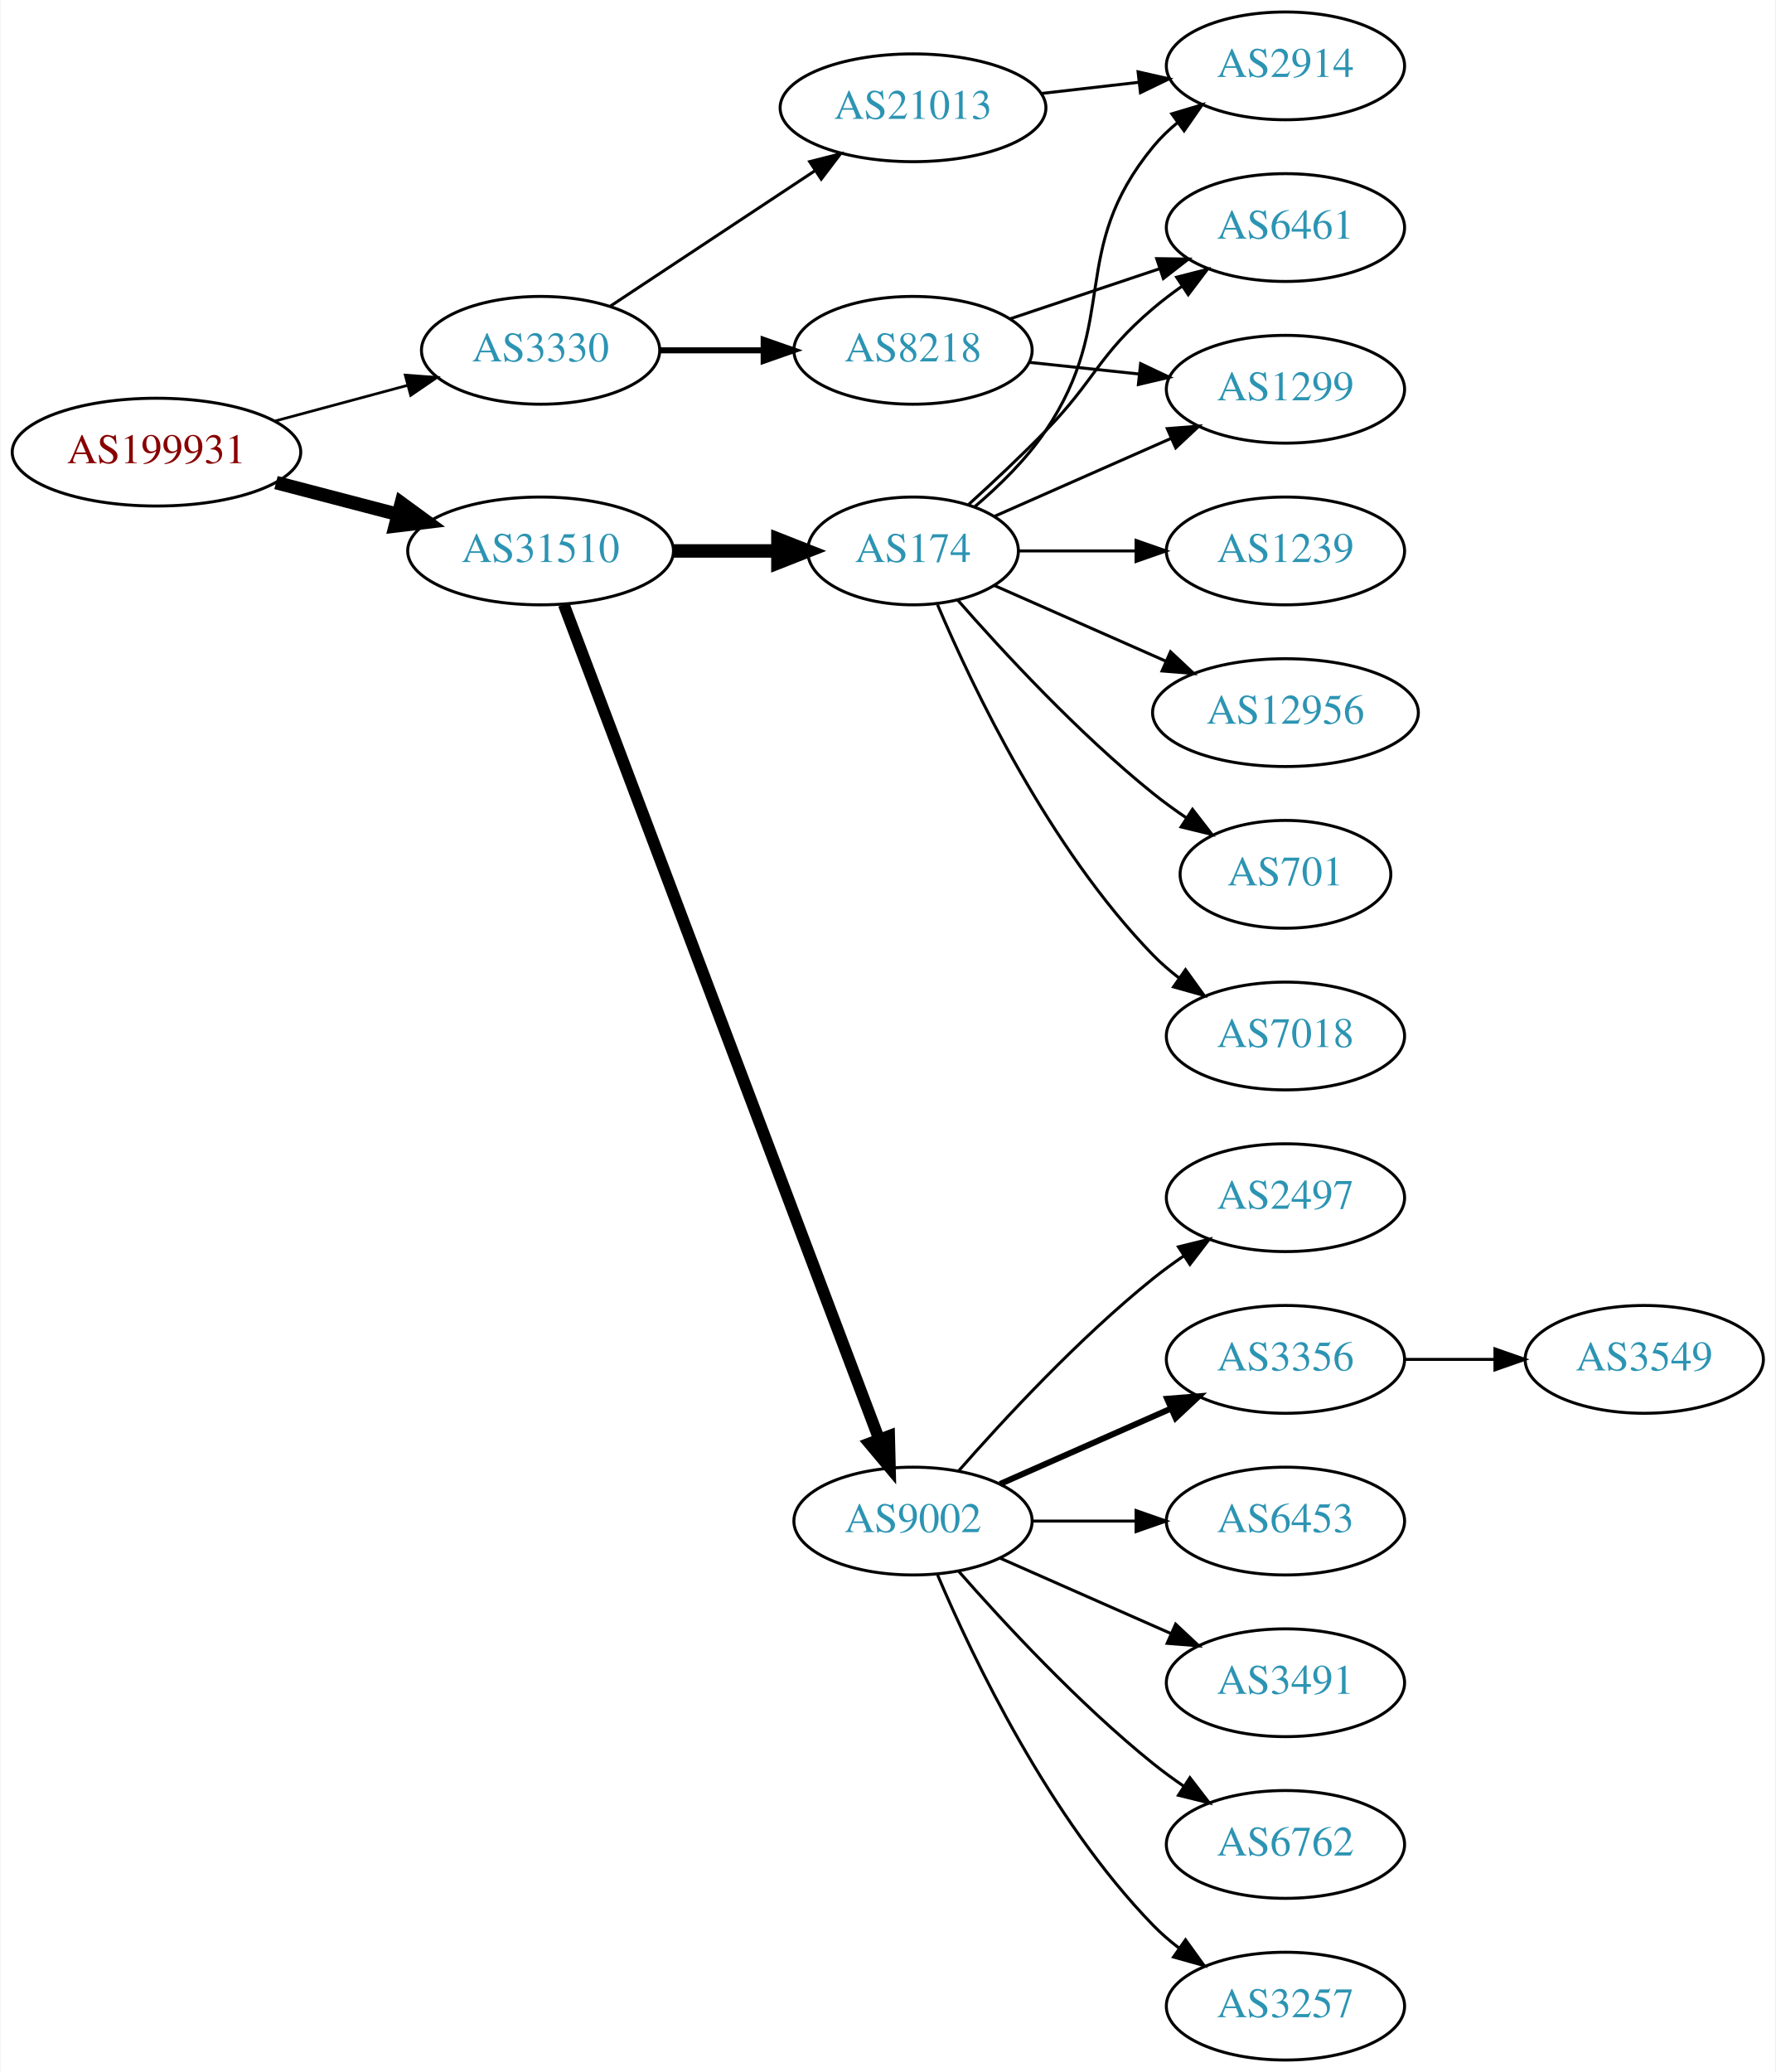
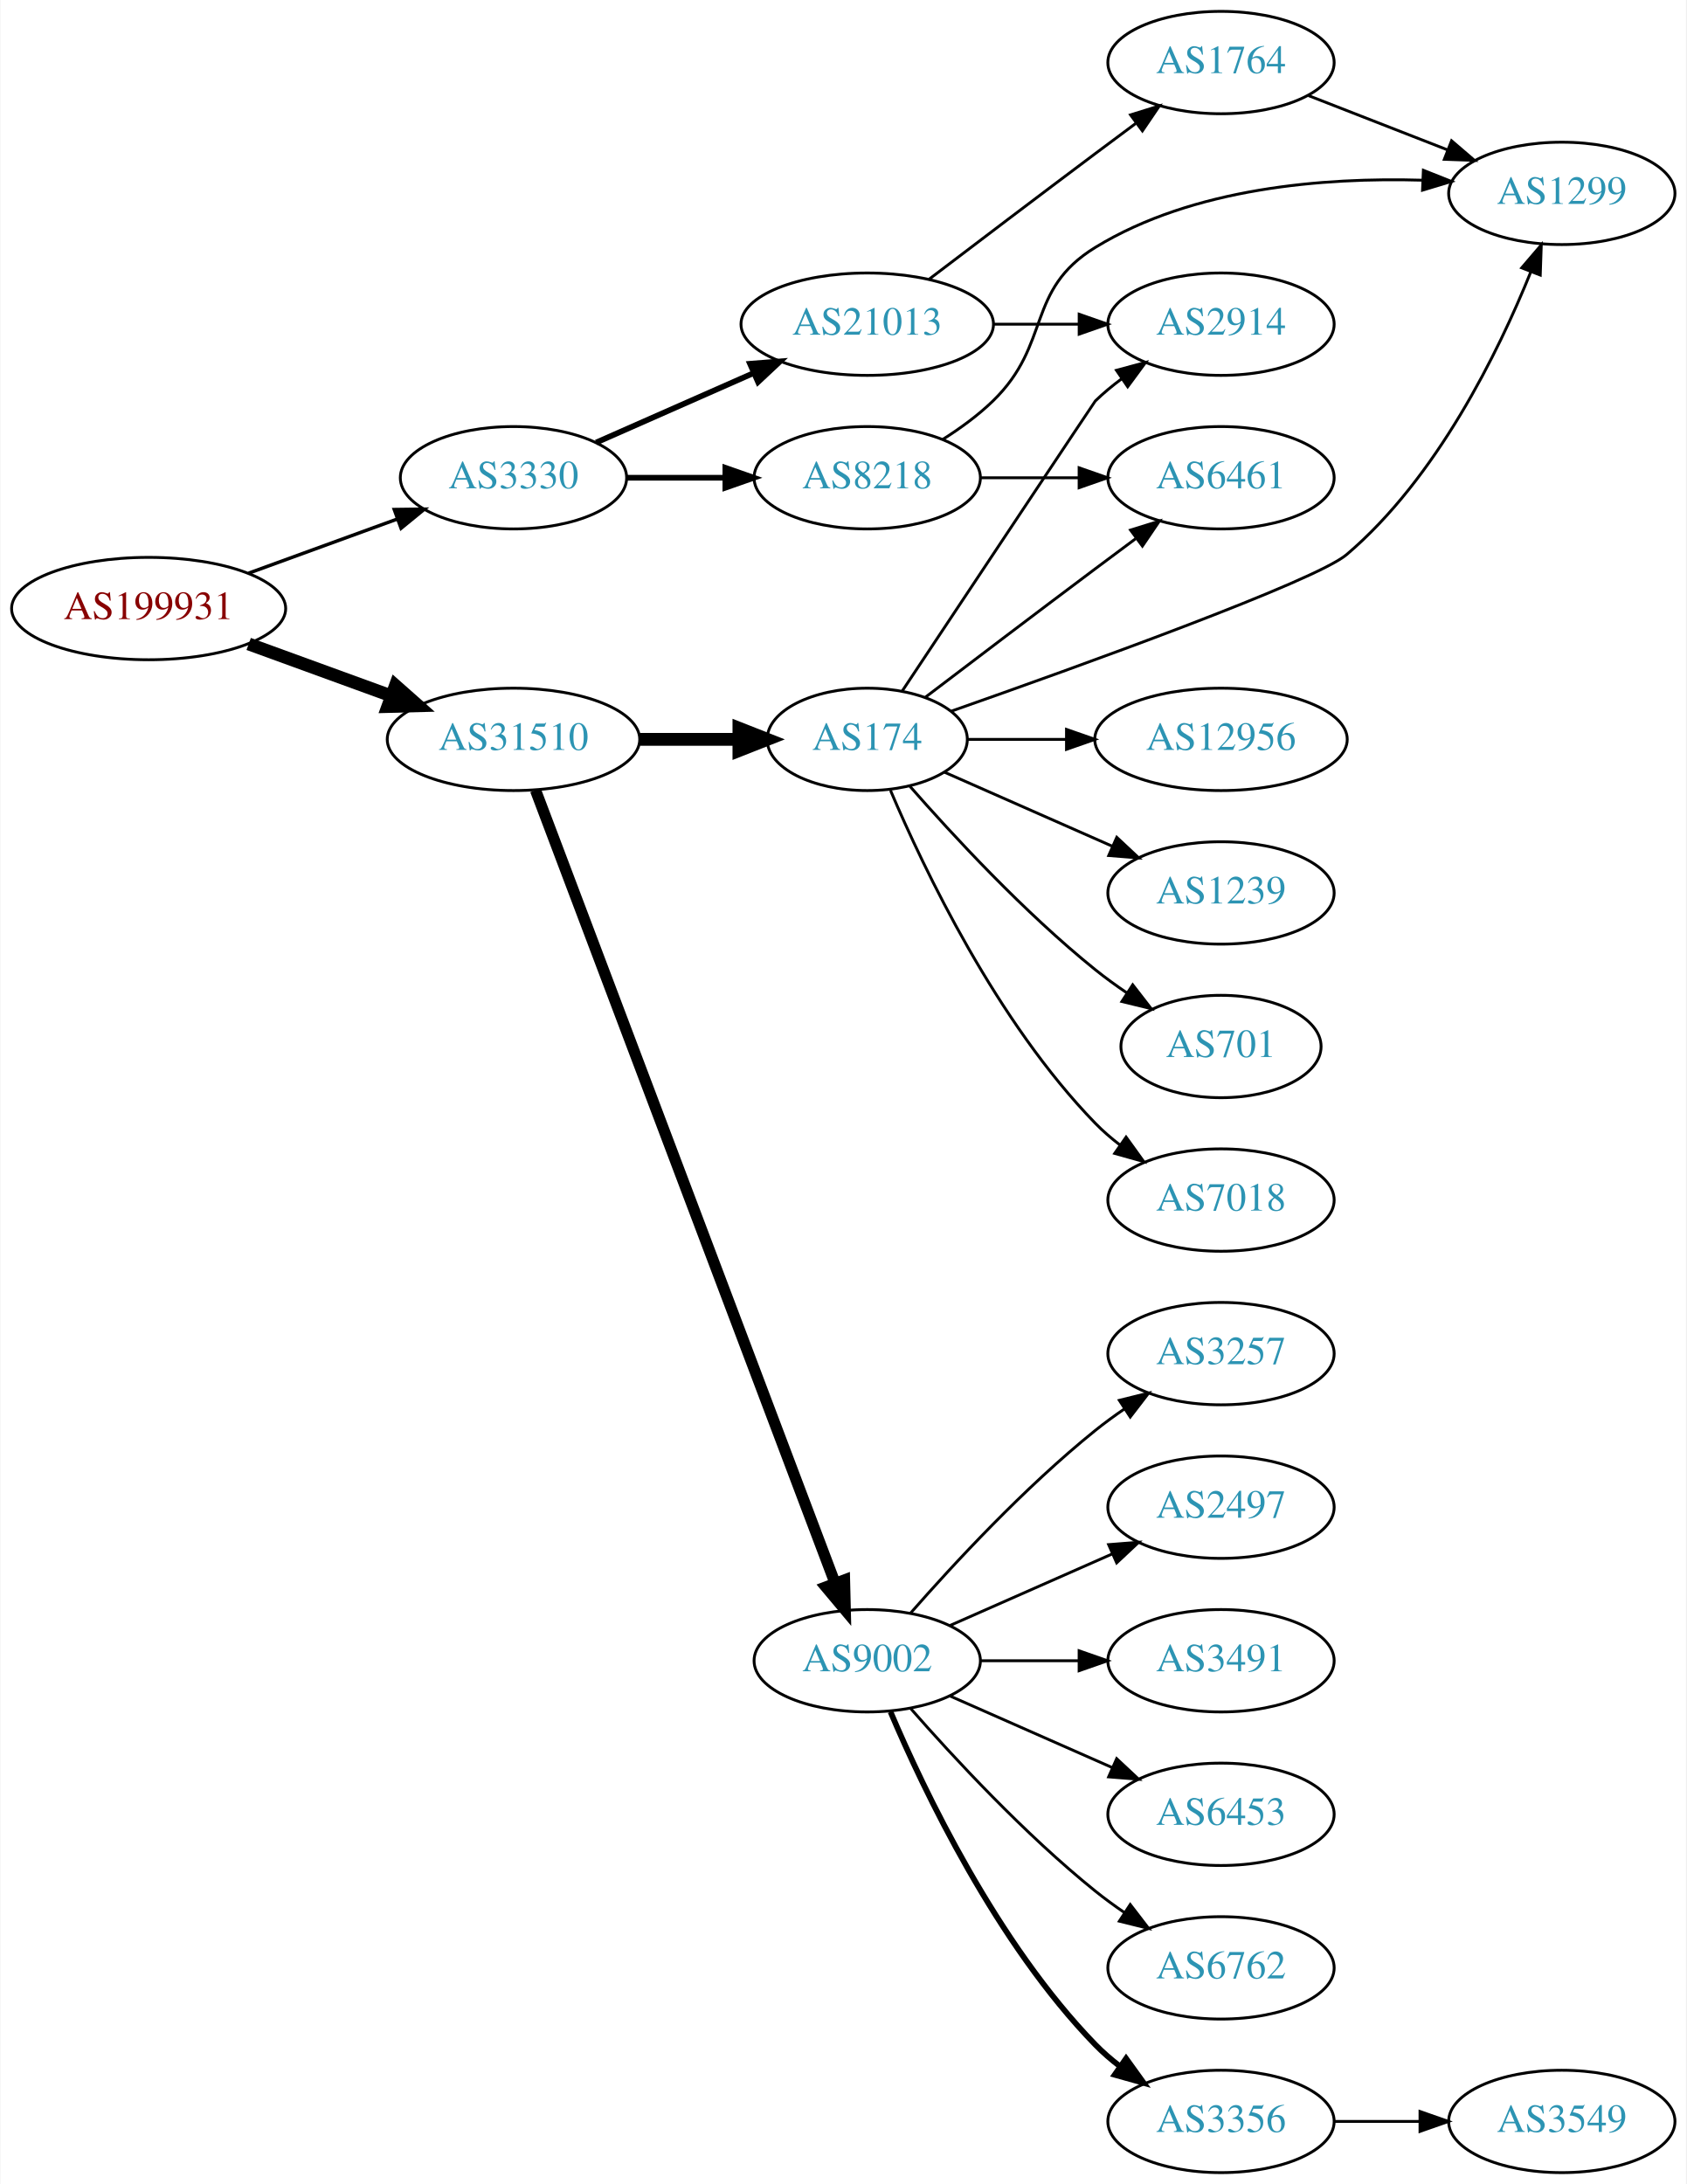
- <svg xmlns="http://www.w3.org/2000/svg" xmlns:xlink="http://www.w3.org/1999/xlink" width="593pt" height="692pt" viewBox="0.00 0.00 592.66 692.00">
-   <g id="graph0" class="graph" transform="scale(1 1) rotate(0) translate(4 688)">
-     <polygon fill="white" stroke="none" points="-4,4 -4,-688 588.661,-688 588.661,4 -4,4" />
+ <svg xmlns="http://www.w3.org/2000/svg" xmlns:xlink="http://www.w3.org/1999/xlink" width="593pt" height="768pt" viewBox="0.00 0.00 592.66 768.00">
+   <g id="graph0" class="graph" transform="scale(1 1) rotate(0) translate(4 764)">
+     <polygon fill="white" stroke="none" points="-4,4 -4,-764 588.661,-764 588.661,4 -4,4" />
    <g id="node1" class="node">
      <g id="a_node1">
        <a xlink:href="/asn/199931" xlink:title="AS199931 ~ ATKTVHOPFGARTEN [AT]">
-           <ellipse fill="#ffffff" stroke="black" cx="48.096" cy="-537" rx="48.192" ry="18" />
-           <text text-anchor="middle" x="48.096" y="-533.3" font-family="Times,serif" font-size="14.00" fill="#880000">AS199931</text>
+           <ellipse fill="#ffffff" stroke="black" cx="48.096" cy="-550" rx="48.192" ry="18" />
+           <text text-anchor="middle" x="48.096" y="-546.3" font-family="Times,serif" font-size="14.00" fill="#880000">AS199931</text>
        </a>
      </g>
    </g>
    <g id="node2" class="node">
      <g id="a_node2">
        <a xlink:href="/asn/3330" xlink:title="AS3330 ~ Vienna, Austria [AT]">
-           <ellipse fill="#ffffff" stroke="black" cx="176.388" cy="-571" rx="39.794" ry="18" />
-           <text text-anchor="middle" x="176.388" y="-567.3" font-family="Times,serif" font-size="14.00" fill="#2c94b3">AS3330</text>
+           <ellipse fill="#ffffff" stroke="black" cx="176.388" cy="-596" rx="39.794" ry="18" />
+           <text text-anchor="middle" x="176.388" y="-592.3" font-family="Times,serif" font-size="14.00" fill="#2c94b3">AS3330</text>
        </a>
      </g>
    </g>
    <g id="edge1" class="edge">
-       <path fill="none" stroke="black" stroke-width="0.9" d="M87.674,-547.386C101.701,-551.162 117.644,-555.455 132.056,-559.334" />
-       <polygon fill="black" stroke="black" stroke-width="0.9" points="131.18,-562.723 141.746,-561.943 133,-555.964 131.18,-562.723" />
+       <path fill="none" stroke="black" stroke-width="1.2" d="M83.272,-562.448C99.393,-568.32 118.731,-575.364 135.517,-581.478" />
+       <polygon fill="black" stroke="black" stroke-width="1.2" points="134.468,-584.821 145.062,-584.954 136.864,-578.243 134.468,-584.821" />
    </g>
    <g id="node3" class="node">
      <g id="a_node3">
        <a xlink:href="/asn/31510" xlink:title="AS31510 ~ Innsbrucker Kommunalbetriebe AG [AT]">
          <ellipse fill="#ffffff" stroke="black" cx="176.388" cy="-504" rx="44.393" ry="18" />
          <text text-anchor="middle" x="176.388" y="-500.3" font-family="Times,serif" font-size="14.00" fill="#2c94b3">AS31510</text>
        </a>
      </g>
    </g>
    <g id="edge2" class="edge">
-       <path fill="none" stroke="black" stroke-width="4.5" d="M88.018,-526.83C100.839,-523.479 115.231,-519.719 128.578,-516.231" />
-       <polygon fill="black" stroke="black" stroke-width="4.5" points="129.857,-519.967 138.536,-513.629 127.866,-512.348 129.857,-519.967" />
+       <path fill="none" stroke="black" stroke-width="4.5" d="M83.272,-537.552C98.638,-531.955 116.925,-525.294 133.141,-519.388" />
+       <polygon fill="black" stroke="black" stroke-width="4.5" points="134.876,-522.946 142.925,-515.824 132.181,-515.547 134.876,-522.946" />
    </g>
    <g id="node4" class="node">
      <g id="a_node4">
        <a xlink:href="/asn/21013" xlink:title="AS21013 ~ Wels, AT [AT]">
-           <ellipse fill="#ffffff" stroke="black" cx="300.78" cy="-652" rx="44.393" ry="18" />
-           <text text-anchor="middle" x="300.78" y="-648.3" font-family="Times,serif" font-size="14.00" fill="#2c94b3">AS21013</text>
+           <ellipse fill="#ffffff" stroke="black" cx="300.78" cy="-650" rx="44.393" ry="18" />
+           <text text-anchor="middle" x="300.78" y="-646.3" font-family="Times,serif" font-size="14.00" fill="#2c94b3">AS21013</text>
        </a>
      </g>
    </g>
    <g id="edge3" class="edge">
-       <path fill="none" stroke="black" d="M199.552,-585.668C218.684,-598.33 246.552,-616.774 268.049,-631" />
-       <polygon fill="black" stroke="black" points="266.261,-634.014 276.531,-636.614 270.124,-628.176 266.261,-634.014" />
+       <path fill="none" stroke="black" stroke-width="2" d="M205.467,-608.389C221.783,-615.587 242.593,-624.769 260.513,-632.675" />
+       <polygon fill="black" stroke="black" stroke-width="2" points="259.562,-636.081 270.124,-636.916 262.388,-629.677 259.562,-636.081" />
    </g>
    <g id="node5" class="node">
      <g id="a_node5">
        <a xlink:href="/asn/8218" xlink:title="AS8218 ~ legacy Neotelecoms [FR]">
-           <ellipse fill="#ffffff" stroke="black" cx="300.78" cy="-571" rx="39.794" ry="18" />
-           <text text-anchor="middle" x="300.78" y="-567.3" font-family="Times,serif" font-size="14.00" fill="#2c94b3">AS8218</text>
+           <ellipse fill="#ffffff" stroke="black" cx="300.78" cy="-596" rx="39.794" ry="18" />
+           <text text-anchor="middle" x="300.78" y="-592.3" font-family="Times,serif" font-size="14.00" fill="#2c94b3">AS8218</text>
        </a>
      </g>
    </g>
    <g id="edge4" class="edge">
-       <path fill="none" stroke="black" stroke-width="2" d="M216.113,-571C227.052,-571 239.102,-571 250.568,-571" />
-       <polygon fill="black" stroke="black" stroke-width="2" points="250.886,-574.5 260.886,-571 250.886,-567.5 250.886,-574.5" />
-     </g>
-     <g id="node9" class="node">
-       <g id="a_node9">
+       <path fill="none" stroke="black" stroke-width="2" d="M216.113,-596C227.052,-596 239.102,-596 250.568,-596" />
+       <polygon fill="black" stroke="black" stroke-width="2" points="250.886,-599.5 260.886,-596 250.886,-592.5 250.886,-599.5" />
+     </g>
+     <g id="node10" class="node">
+       <g id="a_node10">
        <a xlink:href="/asn/174" xlink:title="AS174 ~ Cogent Communications [US]">
          <ellipse fill="#ffffff" stroke="black" cx="300.78" cy="-504" rx="35.194" ry="18" />
          <text text-anchor="middle" x="300.78" y="-500.3" font-family="Times,serif" font-size="14.00" fill="#2c94b3">AS174</text>
        </a>
      </g>
    </g>
-     <g id="edge8" class="edge">
+     <g id="edge10" class="edge">
      <path fill="none" stroke="black" stroke-width="4.5" d="M220.883,-504C232.141,-504 244.273,-504 255.566,-504" />
      <polygon fill="black" stroke="black" stroke-width="4.5" points="255.654,-507.938 265.654,-504 255.654,-500.063 255.654,-507.938" />
    </g>
-     <g id="node10" class="node">
-       <g id="a_node10">
+     <g id="node11" class="node">
+       <g id="a_node11">
        <a xlink:href="/asn/9002" xlink:title="AS9002 ~ RETN Limited [EU]">
          <ellipse fill="#ffffff" stroke="black" cx="300.78" cy="-180" rx="39.794" ry="18" />
          <text text-anchor="middle" x="300.78" y="-176.3" font-family="Times,serif" font-size="14.00" fill="#2c94b3">AS9002</text>
        </a>
      </g>
    </g>
-     <g id="edge9" class="edge">
+     <g id="edge11" class="edge">
      <path fill="none" stroke="black" stroke-width="3.938" d="M184.142,-486.119C204.454,-432.349 265.075,-271.871 289.456,-207.33" />
      <polygon fill="black" stroke="black" stroke-width="3.938" points="292.786,-208.418 293.046,-197.826 286.238,-205.944 292.786,-208.418" />
    </g>
    <g id="node6" class="node">
      <g id="a_node6">
        <a xlink:href="/asn/2914" xlink:title="AS2914 ~ NTT America, Inc. [US]">
-           <ellipse fill="#ffffff" stroke="black" cx="425.172" cy="-666" rx="39.794" ry="18" />
-           <text text-anchor="middle" x="425.172" y="-662.3" font-family="Times,serif" font-size="14.00" fill="#2c94b3">AS2914</text>
+           <ellipse fill="#ffffff" stroke="black" cx="425.172" cy="-650" rx="39.794" ry="18" />
+           <text text-anchor="middle" x="425.172" y="-646.3" font-family="Times,serif" font-size="14.00" fill="#2c94b3">AS2914</text>
        </a>
      </g>
    </g>
    <g id="edge5" class="edge">
-       <path fill="none" stroke="black" d="M343.558,-656.779C354.054,-657.979 365.399,-659.277 376.172,-660.51" />
-       <polygon fill="black" stroke="black" points="375.946,-664.006 386.279,-661.666 376.742,-657.052 375.946,-664.006" />
+       <path fill="none" stroke="black" d="M345.275,-650C354.964,-650 365.301,-650 375.194,-650" />
+       <polygon fill="black" stroke="black" points="375.296,-653.5 385.296,-650 375.296,-646.5 375.296,-653.5" />
    </g>
    <g id="node7" class="node">
      <g id="a_node7">
-         <a xlink:href="/asn/1299" xlink:title="AS1299 ~ Telia Carrier [EU]">
-           <ellipse fill="#ffffff" stroke="black" cx="425.172" cy="-558" rx="39.794" ry="18" />
-           <text text-anchor="middle" x="425.172" y="-554.3" font-family="Times,serif" font-size="14.00" fill="#2c94b3">AS1299</text>
+         <a xlink:href="/asn/1764" xlink:title="AS1764 ~ NEXTLAYER-AS [AT]">
+           <ellipse fill="#ffffff" stroke="black" cx="425.172" cy="-742" rx="39.794" ry="18" />
+           <text text-anchor="middle" x="425.172" y="-738.3" font-family="Times,serif" font-size="14.00" fill="#2c94b3">AS1764</text>
        </a>
      </g>
    </g>
    <g id="edge6" class="edge">
-       <path fill="none" stroke="black" d="M339.5,-566.993C351.133,-565.758 364.1,-564.381 376.321,-563.083" />
-       <polygon fill="black" stroke="black" points="376.791,-566.552 386.365,-562.016 376.052,-559.592 376.791,-566.552" />
+       <path fill="none" stroke="black" d="M322.577,-665.852C338.523,-677.984 361.096,-695.107 380.976,-710 385.551,-713.427 390.409,-717.047 395.154,-720.57" />
+       <polygon fill="black" stroke="black" points="393.367,-723.602 403.485,-726.745 397.535,-717.978 393.367,-723.602" />
    </g>
    <g id="node8" class="node">
      <g id="a_node8">
        <a xlink:href="/asn/6461" xlink:title="AS6461 ~ Zayo Bandwidth [US]">
-           <ellipse fill="#ffffff" stroke="black" cx="425.172" cy="-612" rx="39.794" ry="18" />
-           <text text-anchor="middle" x="425.172" y="-608.3" font-family="Times,serif" font-size="14.00" fill="#2c94b3">AS6461</text>
+           <ellipse fill="#ffffff" stroke="black" cx="425.172" cy="-596" rx="39.794" ry="18" />
+           <text text-anchor="middle" x="425.172" y="-592.3" font-family="Times,serif" font-size="14.00" fill="#2c94b3">AS6461</text>
        </a>
      </g>
    </g>
    <g id="edge7" class="edge">
-       <path fill="none" stroke="black" d="M333.299,-581.559C348.432,-586.628 366.759,-592.767 382.98,-598.201" />
-       <polygon fill="black" stroke="black" points="382.166,-601.62 392.76,-601.477 384.389,-594.982 382.166,-601.62" />
-     </g>
-     <g id="edge15" class="edge">
-       <path fill="none" stroke="black" d="M321.334,-518.72C329.511,-525.664 338.578,-534.507 344.976,-544 370.21,-581.443 352.333,-604.096 380.976,-639 383.36,-641.906 386.143,-644.59 389.127,-647.048" />
-       <polygon fill="black" stroke="black" points="387.208,-649.98 397.358,-653.017 391.318,-644.313 387.208,-649.98" />
-     </g>
-     <g id="edge11" class="edge">
-       <path fill="none" stroke="black" d="M328.036,-515.584C345.221,-523.167 367.935,-533.188 386.969,-541.586" />
-       <polygon fill="black" stroke="black" points="385.695,-544.849 396.257,-545.684 388.521,-538.445 385.695,-544.849" />
-     </g>
-     <g id="edge14" class="edge">
-       <path fill="none" stroke="black" d="M319.403,-519.563C327.391,-526.808 336.846,-535.653 344.976,-544 361.895,-561.372 362.498,-569.296 380.976,-585 383.998,-587.568 387.286,-590.065 390.656,-592.437" />
-       <polygon fill="black" stroke="black" points="388.825,-595.423 399.091,-598.045 392.701,-589.594 388.825,-595.423" />
-     </g>
-     <g id="node11" class="node">
-       <g id="a_node11">
-         <a xlink:href="/asn/7018" xlink:title="AS7018 ~ AT&amp;T Services, Inc. [US]">
-           <ellipse fill="#ffffff" stroke="black" cx="425.172" cy="-342" rx="39.794" ry="18" />
-           <text text-anchor="middle" x="425.172" y="-338.3" font-family="Times,serif" font-size="14.00" fill="#2c94b3">AS7018</text>
-         </a>
-       </g>
-     </g>
-     <g id="edge10" class="edge">
-       <path fill="none" stroke="black" d="M308.97,-486.025C320.737,-458.318 346.312,-404.652 380.976,-369 383.596,-366.305 386.537,-363.761 389.619,-361.392" />
-       <polygon fill="black" stroke="black" points="391.795,-364.141 397.988,-355.545 387.786,-358.403 391.795,-364.141" />
+       <path fill="none" stroke="black" d="M340.505,-596C351.444,-596 363.494,-596 374.961,-596" />
+       <polygon fill="black" stroke="black" points="375.278,-599.5 385.278,-596 375.278,-592.5 375.278,-599.5" />
+     </g>
+     <g id="node9" class="node">
+       <g id="a_node9">
+         <a xlink:href="/asn/1299" xlink:title="AS1299 ~ Telia Carrier [EU]">
+           <ellipse fill="#ffffff" stroke="black" cx="545.014" cy="-696" rx="39.794" ry="18" />
+           <text text-anchor="middle" x="545.014" y="-692.3" font-family="Times,serif" font-size="14.00" fill="#2c94b3">AS1299</text>
+         </a>
+       </g>
+     </g>
+     <g id="edge8" class="edge">
+       <path fill="none" stroke="black" d="M327.309,-609.462C333.472,-613.362 339.773,-617.948 344.976,-623 365.669,-643.094 356.376,-661.938 380.976,-677 415.334,-698.037 461.467,-701.634 495.891,-700.636" />
+       <polygon fill="black" stroke="black" points="496.332,-704.121 506.172,-700.194 496.031,-697.127 496.332,-704.121" />
+     </g>
+     <g id="edge9" class="edge">
+       <path fill="none" stroke="black" d="M455.909,-730.392C470.702,-724.618 488.78,-717.561 504.701,-711.346" />
+       <polygon fill="black" stroke="black" points="506.245,-714.501 514.287,-707.604 503.699,-707.98 506.245,-714.501" />
+     </g>
+     <g id="edge16" class="edge">
+       <path fill="none" stroke="black" d="M313.08,-521.005C334.896,-553.829 380.705,-622.737 380.976,-623 383.82,-625.764 386.993,-628.388 390.293,-630.837" />
+       <polygon fill="black" stroke="black" points="388.409,-633.788 398.64,-636.541 392.358,-628.009 388.409,-633.788" />
+     </g>
+     <g id="edge17" class="edge">
+       <path fill="none" stroke="black" d="M321.263,-518.853C337.267,-531.031 360.544,-548.693 380.976,-564 385.551,-567.427 390.409,-571.047 395.154,-574.57" />
+       <polygon fill="black" stroke="black" points="393.367,-577.602 403.485,-580.745 397.535,-571.978 393.367,-577.602" />
+     </g>
+     <g id="edge12" class="edge">
+       <path fill="none" stroke="black" d="M330.401,-513.941C375.302,-529.707 458.343,-559.625 469.368,-569 501.087,-595.973 522.653,-640.003 534.15,-668.485" />
+       <polygon fill="black" stroke="black" points="530.909,-669.808 537.797,-677.858 537.433,-667.27 530.909,-669.808" />
    </g>
    <g id="node12" class="node">
      <g id="a_node12">
-         <a xlink:href="/asn/1239" xlink:title="AS1239 ~ Sprint [US]">
-           <ellipse fill="#ffffff" stroke="black" cx="425.172" cy="-504" rx="39.794" ry="18" />
-           <text text-anchor="middle" x="425.172" y="-500.3" font-family="Times,serif" font-size="14.00" fill="#2c94b3">AS1239</text>
-         </a>
-       </g>
-     </g>
-     <g id="edge12" class="edge">
-       <path fill="none" stroke="black" d="M336.198,-504C348.249,-504 362.025,-504 375.043,-504" />
-       <polygon fill="black" stroke="black" points="375.273,-507.5 385.273,-504 375.273,-500.5 375.273,-507.5" />
+         <a xlink:href="/asn/12956" xlink:title="AS12956 ~ TELXIUS [ES]">
+           <ellipse fill="#ffffff" stroke="black" cx="425.172" cy="-504" rx="44.393" ry="18" />
+           <text text-anchor="middle" x="425.172" y="-500.3" font-family="Times,serif" font-size="14.00" fill="#2c94b3">AS12956</text>
+         </a>
+       </g>
+     </g>
+     <g id="edge13" class="edge">
+       <path fill="none" stroke="black" d="M336.198,-504C346.917,-504 359,-504 370.701,-504" />
+       <polygon fill="black" stroke="black" points="370.841,-507.5 380.841,-504 370.841,-500.5 370.841,-507.5" />
    </g>
    <g id="node13" class="node">
      <g id="a_node13">
-         <a xlink:href="/asn/12956" xlink:title="AS12956 ~ TELXIUS [ES]">
-           <ellipse fill="#ffffff" stroke="black" cx="425.172" cy="-450" rx="44.393" ry="18" />
-           <text text-anchor="middle" x="425.172" y="-446.3" font-family="Times,serif" font-size="14.00" fill="#2c94b3">AS12956</text>
-         </a>
-       </g>
-     </g>
-     <g id="edge13" class="edge">
-       <path fill="none" stroke="black" d="M328.036,-492.416C344.74,-485.046 366.668,-475.371 385.363,-467.123" />
-       <polygon fill="black" stroke="black" points="386.785,-470.321 394.521,-463.082 383.959,-463.917 386.785,-470.321" />
+         <a xlink:href="/asn/1239" xlink:title="AS1239 ~ Sprint [US]">
+           <ellipse fill="#ffffff" stroke="black" cx="425.172" cy="-450" rx="39.794" ry="18" />
+           <text text-anchor="middle" x="425.172" y="-446.3" font-family="Times,serif" font-size="14.00" fill="#2c94b3">AS1239</text>
+         </a>
+       </g>
+     </g>
+     <g id="edge14" class="edge">
+       <path fill="none" stroke="black" d="M328.036,-492.416C345.221,-484.833 367.935,-474.812 386.969,-466.414" />
+       <polygon fill="black" stroke="black" points="388.521,-469.555 396.257,-462.316 385.695,-463.151 388.521,-469.555" />
    </g>
    <g id="node14" class="node">
      <g id="a_node14">
        <a xlink:href="/asn/701" xlink:title="AS701 ~ UUNET [US]">
          <ellipse fill="#ffffff" stroke="black" cx="425.172" cy="-396" rx="35.194" ry="18" />
          <text text-anchor="middle" x="425.172" y="-392.3" font-family="Times,serif" font-size="14.00" fill="#2c94b3">AS701</text>
        </a>
      </g>
    </g>
-     <g id="edge16" class="edge">
+     <g id="edge15" class="edge">
      <path fill="none" stroke="black" d="M315.653,-487.655C330.723,-470.441 356.001,-443.099 380.976,-423 384.481,-420.179 388.299,-417.413 392.167,-414.792" />
      <polygon fill="black" stroke="black" points="394.124,-417.694 400.613,-409.318 390.317,-411.82 394.124,-417.694" />
    </g>
    <g id="node15" class="node">
      <g id="a_node15">
-         <a xlink:href="/asn/3491" xlink:title="AS3491 ~ PCCW Global, Inc. [US]">
+         <a xlink:href="/asn/7018" xlink:title="AS7018 ~ AT&amp;T Services, Inc. [US]">
+           <ellipse fill="#ffffff" stroke="black" cx="425.172" cy="-342" rx="39.794" ry="18" />
+           <text text-anchor="middle" x="425.172" y="-338.3" font-family="Times,serif" font-size="14.00" fill="#2c94b3">AS7018</text>
+         </a>
+       </g>
+     </g>
+     <g id="edge18" class="edge">
+       <path fill="none" stroke="black" d="M308.97,-486.025C320.737,-458.318 346.312,-404.652 380.976,-369 383.596,-366.305 386.537,-363.761 389.619,-361.392" />
+       <polygon fill="black" stroke="black" points="391.795,-364.141 397.988,-355.545 387.786,-358.403 391.795,-364.141" />
+     </g>
+     <g id="node16" class="node">
+       <g id="a_node16">
+         <a xlink:href="/asn/6453" xlink:title="AS6453 ~ TATA COMMUNICATIONS (AMERICA) INC [US]">
          <ellipse fill="#ffffff" stroke="black" cx="425.172" cy="-126" rx="39.794" ry="18" />
-           <text text-anchor="middle" x="425.172" y="-122.3" font-family="Times,serif" font-size="14.00" fill="#2c94b3">AS3491</text>
-         </a>
-       </g>
-     </g>
-     <g id="edge17" class="edge">
+           <text text-anchor="middle" x="425.172" y="-122.3" font-family="Times,serif" font-size="14.00" fill="#2c94b3">AS6453</text>
+         </a>
+       </g>
+     </g>
+     <g id="edge19" class="edge">
      <path fill="none" stroke="black" d="M329.859,-167.611C346.807,-160.134 368.604,-150.517 386.974,-142.412" />
      <polygon fill="black" stroke="black" points="388.487,-145.57 396.223,-138.331 385.661,-139.166 388.487,-145.57" />
    </g>
-     <g id="node16" class="node">
-       <g id="a_node16">
+     <g id="node17" class="node">
+       <g id="a_node17">
        <a xlink:href="/asn/6762" xlink:title="AS6762 ~ TELECOM ITALIA SPARKLE S.p.A. [IT]">
          <ellipse fill="#ffffff" stroke="black" cx="425.172" cy="-72" rx="39.794" ry="18" />
          <text text-anchor="middle" x="425.172" y="-68.3" font-family="Times,serif" font-size="14.00" fill="#2c94b3">AS6762</text>
        </a>
      </g>
    </g>
-     <g id="edge18" class="edge">
+     <g id="edge20" class="edge">
      <path fill="none" stroke="black" d="M315.932,-163.337C331.034,-146.106 356.155,-118.976 380.976,-99 384.231,-96.38 387.756,-93.808 391.341,-91.354" />
      <polygon fill="black" stroke="black" points="393.26,-94.281 399.714,-85.879 389.429,-88.423 393.26,-94.281" />
    </g>
-     <g id="node17" class="node">
-       <g id="a_node17">
-         <a xlink:href="/asn/3257" xlink:title="AS3257 ~ GTT [DE]">
-           <ellipse fill="#ffffff" stroke="black" cx="425.172" cy="-18" rx="39.794" ry="18" />
-           <text text-anchor="middle" x="425.172" y="-14.3" font-family="Times,serif" font-size="14.00" fill="#2c94b3">AS3257</text>
-         </a>
-       </g>
-     </g>
-     <g id="edge19" class="edge">
-       <path fill="none" stroke="black" d="M308.97,-162.025C320.737,-134.318 346.312,-80.652 380.976,-45 383.596,-42.305 386.537,-39.761 389.619,-37.392" />
-       <polygon fill="black" stroke="black" points="391.795,-40.141 397.988,-31.545 387.786,-34.403 391.795,-40.141" />
-     </g>
    <g id="node18" class="node">
      <g id="a_node18">
-         <a xlink:href="/asn/2497" xlink:title="AS2497 ~ Internet Initiative Japan Inc. [JP]">
+         <a xlink:href="/asn/3356" xlink:title="AS3356 ~ Level 3 Parent, LLC [US]">
+           <ellipse fill="#ffffff" stroke="black" cx="425.172" cy="-18" rx="39.794" ry="18" />
+           <text text-anchor="middle" x="425.172" y="-14.3" font-family="Times,serif" font-size="14.00" fill="#2c94b3">AS3356</text>
+         </a>
+       </g>
+     </g>
+     <g id="edge21" class="edge">
+       <path fill="none" stroke="black" stroke-width="2" d="M308.97,-162.025C320.737,-134.318 346.312,-80.652 380.976,-45 383.596,-42.305 386.537,-39.761 389.619,-37.392" />
+       <polygon fill="black" stroke="black" stroke-width="2" points="391.795,-40.141 397.988,-31.545 387.786,-34.403 391.795,-40.141" />
+     </g>
+     <g id="node19" class="node">
+       <g id="a_node19">
+         <a xlink:href="/asn/3257" xlink:title="AS3257 ~ GTT [DE]">
          <ellipse fill="#ffffff" stroke="black" cx="425.172" cy="-288" rx="39.794" ry="18" />
-           <text text-anchor="middle" x="425.172" y="-284.3" font-family="Times,serif" font-size="14.00" fill="#2c94b3">AS2497</text>
-         </a>
-       </g>
-     </g>
-     <g id="edge20" class="edge">
+           <text text-anchor="middle" x="425.172" y="-284.3" font-family="Times,serif" font-size="14.00" fill="#2c94b3">AS3257</text>
+         </a>
+       </g>
+     </g>
+     <g id="edge22" class="edge">
      <path fill="none" stroke="black" d="M315.932,-196.663C331.034,-213.894 356.155,-241.024 380.976,-261 384.231,-263.62 387.756,-266.192 391.341,-268.646" />
      <polygon fill="black" stroke="black" points="389.429,-271.577 399.714,-274.121 393.26,-265.719 389.429,-271.577" />
    </g>
-     <g id="node19" class="node">
-       <g id="a_node19">
-         <a xlink:href="/asn/3356" xlink:title="AS3356 ~ Level 3 Parent, LLC [US]">
-           <ellipse fill="#ffffff" stroke="black" cx="425.172" cy="-234" rx="39.794" ry="18" />
-           <text text-anchor="middle" x="425.172" y="-230.3" font-family="Times,serif" font-size="14.00" fill="#2c94b3">AS3356</text>
-         </a>
-       </g>
-     </g>
-     <g id="edge21" class="edge">
-       <path fill="none" stroke="black" stroke-width="2" d="M329.859,-192.389C346.807,-199.866 368.604,-209.483 386.974,-217.588" />
-       <polygon fill="black" stroke="black" stroke-width="2" points="385.661,-220.834 396.223,-221.669 388.487,-214.43 385.661,-220.834" />
-     </g>
    <g id="node20" class="node">
      <g id="a_node20">
-         <a xlink:href="/asn/6453" xlink:title="AS6453 ~ TATA COMMUNICATIONS (AMERICA) INC [US]">
+         <a xlink:href="/asn/2497" xlink:title="AS2497 ~ Internet Initiative Japan Inc. [JP]">
+           <ellipse fill="#ffffff" stroke="black" cx="425.172" cy="-234" rx="39.794" ry="18" />
+           <text text-anchor="middle" x="425.172" y="-230.3" font-family="Times,serif" font-size="14.00" fill="#2c94b3">AS2497</text>
+         </a>
+       </g>
+     </g>
+     <g id="edge23" class="edge">
+       <path fill="none" stroke="black" d="M329.859,-192.389C346.807,-199.866 368.604,-209.483 386.974,-217.588" />
+       <polygon fill="black" stroke="black" points="385.661,-220.834 396.223,-221.669 388.487,-214.43 385.661,-220.834" />
+     </g>
+     <g id="node21" class="node">
+       <g id="a_node21">
+         <a xlink:href="/asn/3491" xlink:title="AS3491 ~ PCCW Global, Inc. [US]">
          <ellipse fill="#ffffff" stroke="black" cx="425.172" cy="-180" rx="39.794" ry="18" />
-           <text text-anchor="middle" x="425.172" y="-176.3" font-family="Times,serif" font-size="14.00" fill="#2c94b3">AS6453</text>
-         </a>
-       </g>
-     </g>
-     <g id="edge22" class="edge">
+           <text text-anchor="middle" x="425.172" y="-176.3" font-family="Times,serif" font-size="14.00" fill="#2c94b3">AS3491</text>
+         </a>
+       </g>
+     </g>
+     <g id="edge24" class="edge">
      <path fill="none" stroke="black" d="M340.505,-180C351.444,-180 363.494,-180 374.961,-180" />
      <polygon fill="black" stroke="black" points="375.278,-183.5 385.278,-180 375.278,-176.5 375.278,-183.5" />
    </g>
-     <g id="node21" class="node">
-       <g id="a_node21">
+     <g id="node22" class="node">
+       <g id="a_node22">
        <a xlink:href="/asn/3549" xlink:title="AS3549 ~ Level 3 Parent, LLC [US]">
-           <ellipse fill="#ffffff" stroke="black" cx="545.014" cy="-234" rx="39.794" ry="18" />
-           <text text-anchor="middle" x="545.014" y="-230.3" font-family="Times,serif" font-size="14.00" fill="#2c94b3">AS3549</text>
-         </a>
-       </g>
-     </g>
-     <g id="edge23" class="edge">
-       <path fill="none" stroke="black" d="M465.085,-234C474.638,-234 484.987,-234 494.95,-234" />
-       <polygon fill="black" stroke="black" points="495.143,-237.5 505.143,-234 495.143,-230.5 495.143,-237.5" />
+           <ellipse fill="#ffffff" stroke="black" cx="545.014" cy="-18" rx="39.794" ry="18" />
+           <text text-anchor="middle" x="545.014" y="-14.3" font-family="Times,serif" font-size="14.00" fill="#2c94b3">AS3549</text>
+         </a>
+       </g>
+     </g>
+     <g id="edge25" class="edge">
+       <path fill="none" stroke="black" d="M465.085,-18C474.638,-18 484.987,-18 494.95,-18" />
+       <polygon fill="black" stroke="black" points="495.143,-21.5 505.143,-18 495.143,-14.5 495.143,-21.5" />
    </g>
  </g>
</svg>
